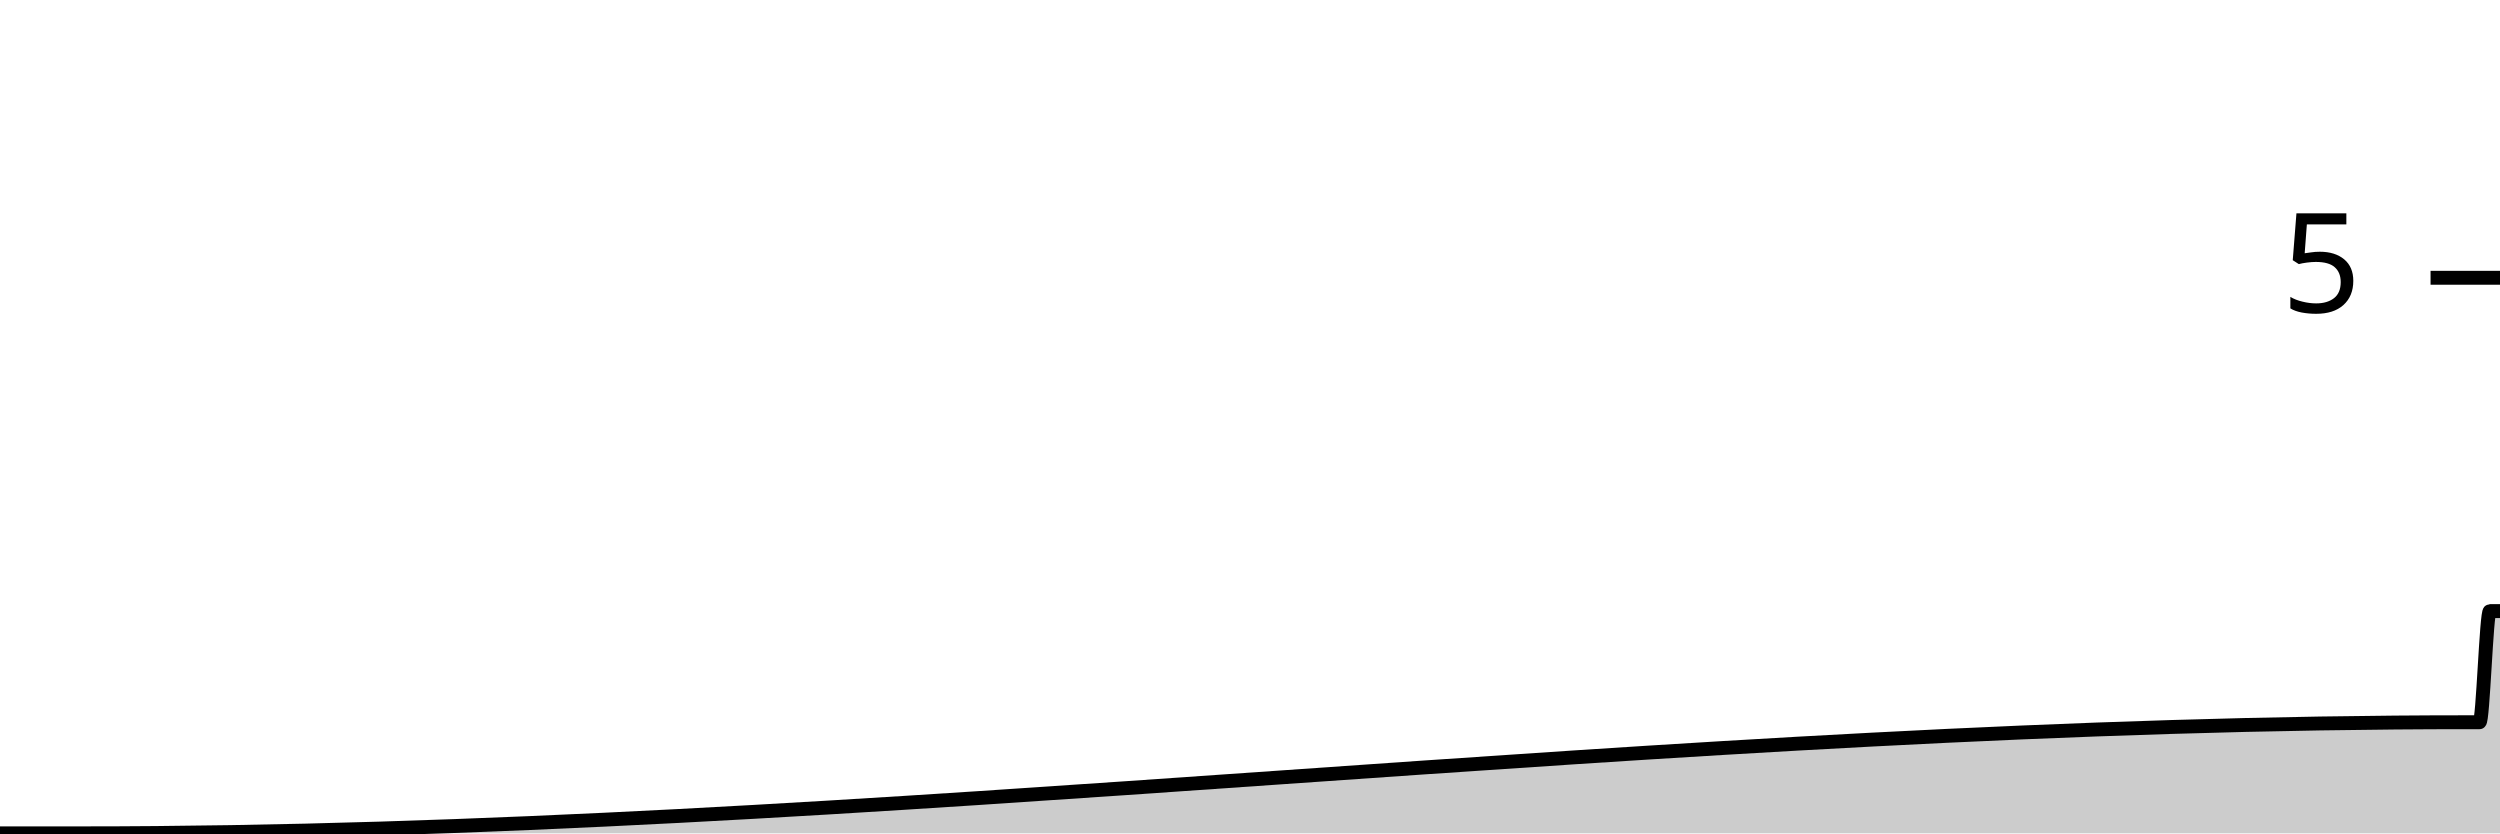
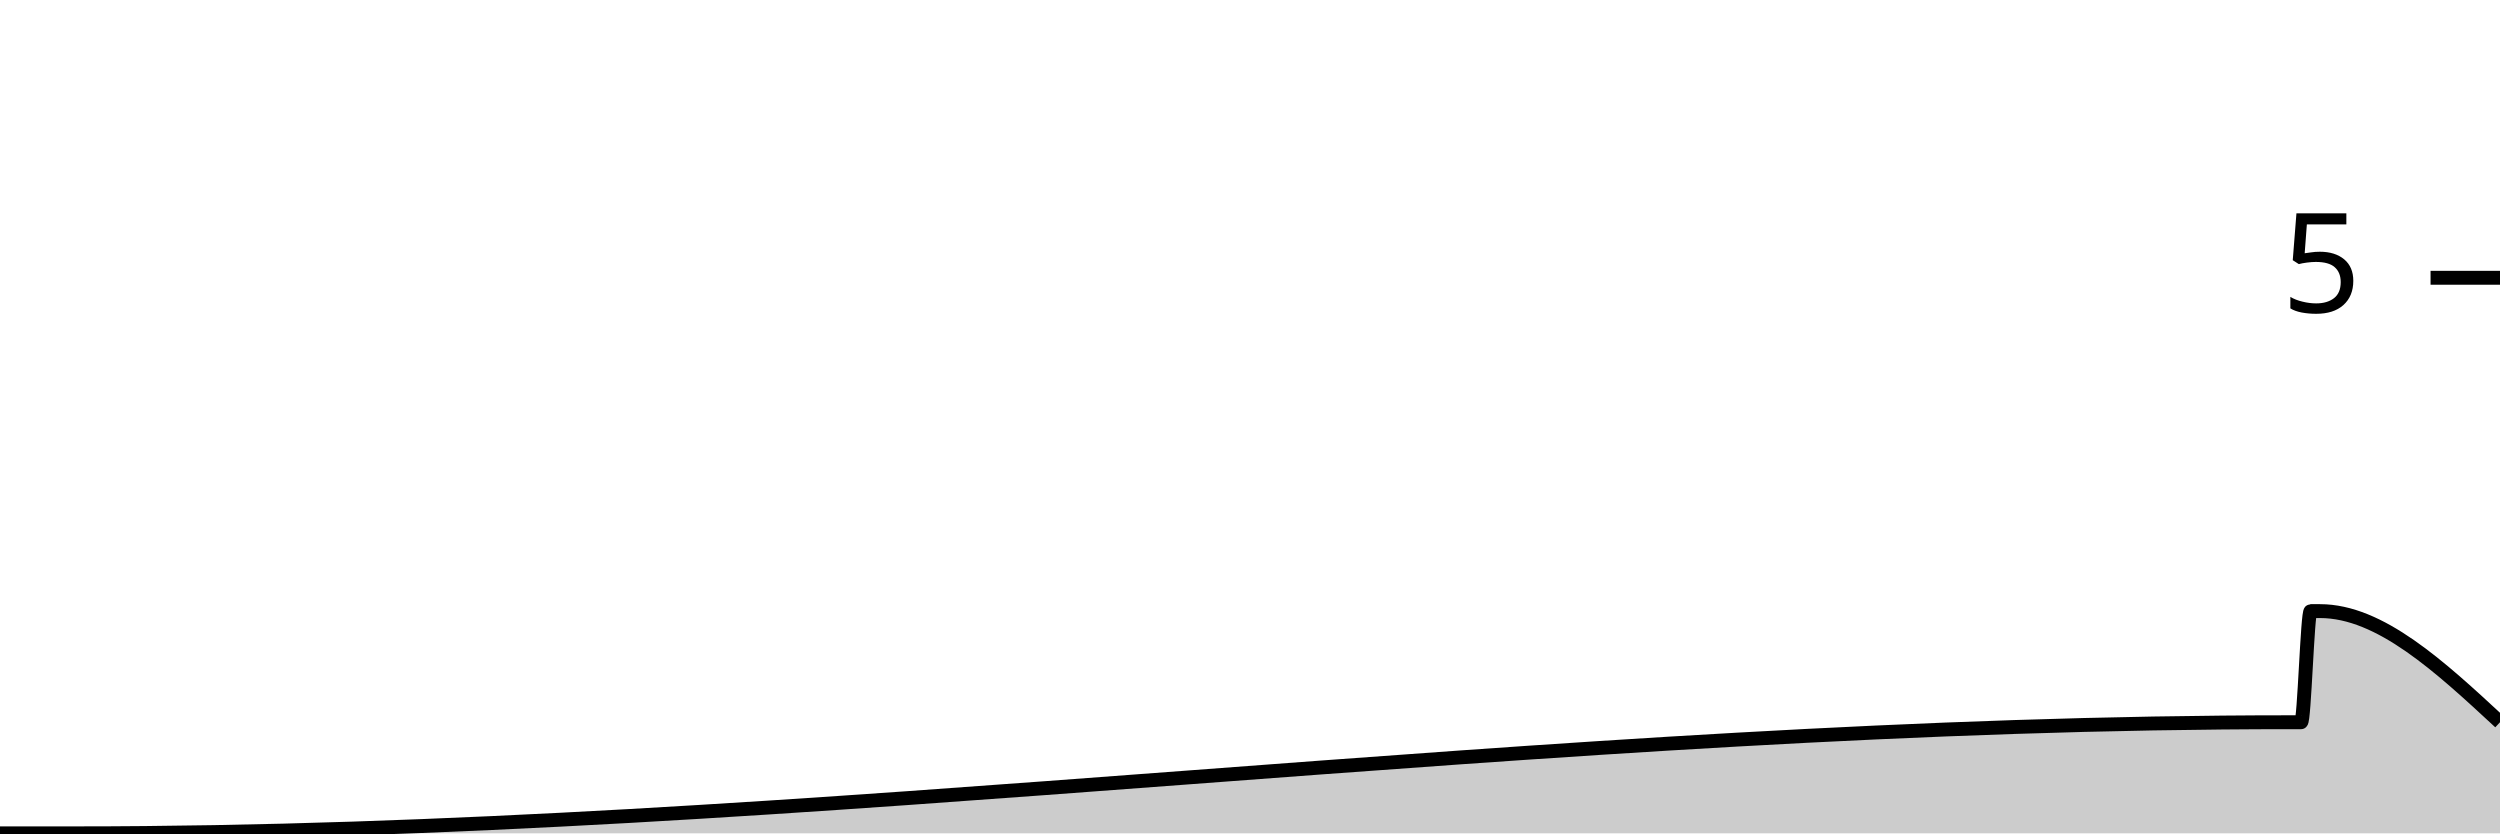
<svg xmlns="http://www.w3.org/2000/svg" viewBox="0 0 180 60">
  <g transform="translate(0,20)">
-     <path class="area" fill="rgba(0, 0, 0, 0.2)" d="M0,40C1.469,40,2.939,40,4.408,40C4.653,40,4.898,40,5.143,40C5.388,40,5.633,40,5.878,40C63.184,40,120.49,32,177.796,32C178.041,32,178.286,32,178.531,32C178.776,32,179.02,24,179.265,24C179.51,24,179.755,24,180,24L180,40C179.755,40,179.51,40,179.265,40C179.02,40,178.776,40,178.531,40C178.286,40,178.041,40,177.796,40C120.49,40,63.184,40,5.878,40C5.633,40,5.388,40,5.143,40C4.898,40,4.653,40,4.408,40C2.939,40,1.469,40,0,40Z" />
-     <path class="line" stroke="black" fill="none" d="M0,40C1.469,40,2.939,40,4.408,40C4.653,40,4.898,40,5.143,40C5.388,40,5.633,40,5.878,40C63.184,40,120.49,32,177.796,32C178.041,32,178.286,32,178.531,32C178.776,32,179.02,24,179.265,24C179.51,24,179.755,24,180,24" />
+     <path class="area" fill="rgba(0, 0, 0, 0.2)" d="M0,40C1.364,40,2.727,40,4.091,40C4.318,40,4.545,40,4.773,40C5,40,5.227,40,5.455,40C58.636,40,111.818,32,165,32C165.227,32,165.455,32,165.682,32C165.909,32,166.136,24,166.364,24C166.591,24,166.818,24,167.045,24C171.364,24,175.682,28,180,32L180,40C175.682,40,171.364,40,167.045,40C166.818,40,166.591,40,166.364,40C166.136,40,165.909,40,165.682,40C165.455,40,165.227,40,165,40C111.818,40,58.636,40,5.455,40C5.227,40,5,40,4.773,40C4.545,40,4.318,40,4.091,40C2.727,40,1.364,40,0,40Z" />
+     <path class="line" stroke="black" fill="none" d="M0,40C1.364,40,2.727,40,4.091,40C4.318,40,4.545,40,4.773,40C5,40,5.227,40,5.455,40C58.636,40,111.818,32,165,32C165.227,32,165.455,32,165.682,32C165.909,32,166.136,24,166.364,24C166.591,24,166.818,24,167.045,24C171.364,24,175.682,28,180,32" />
    <path class="axis-ceiling" stroke-width="1" stroke="black" fill="none" d="M175,0L180,0" />
    <text class="axis-ceiling-label" font-family="sans-serif" text-anchor="end" font-size="10px" x="170" y="2.5">5</text>
  </g>
</svg>
